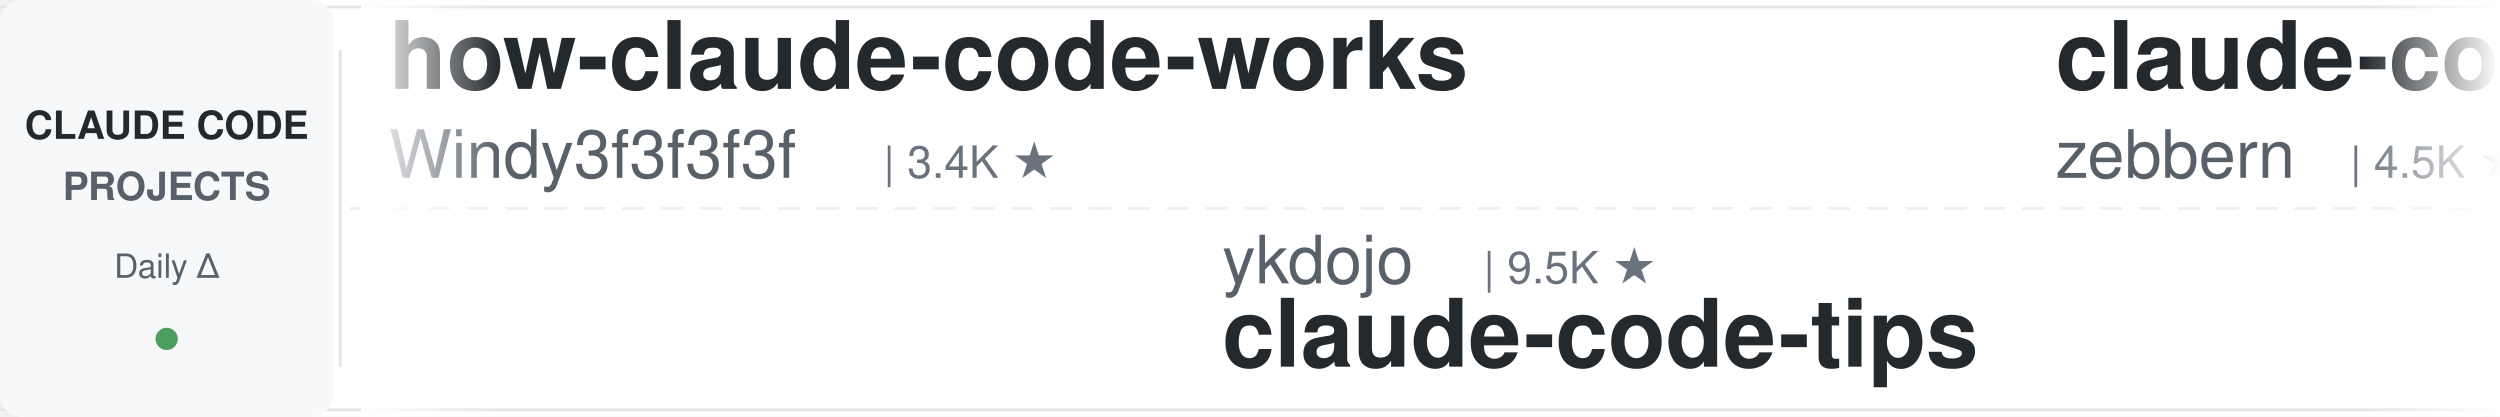
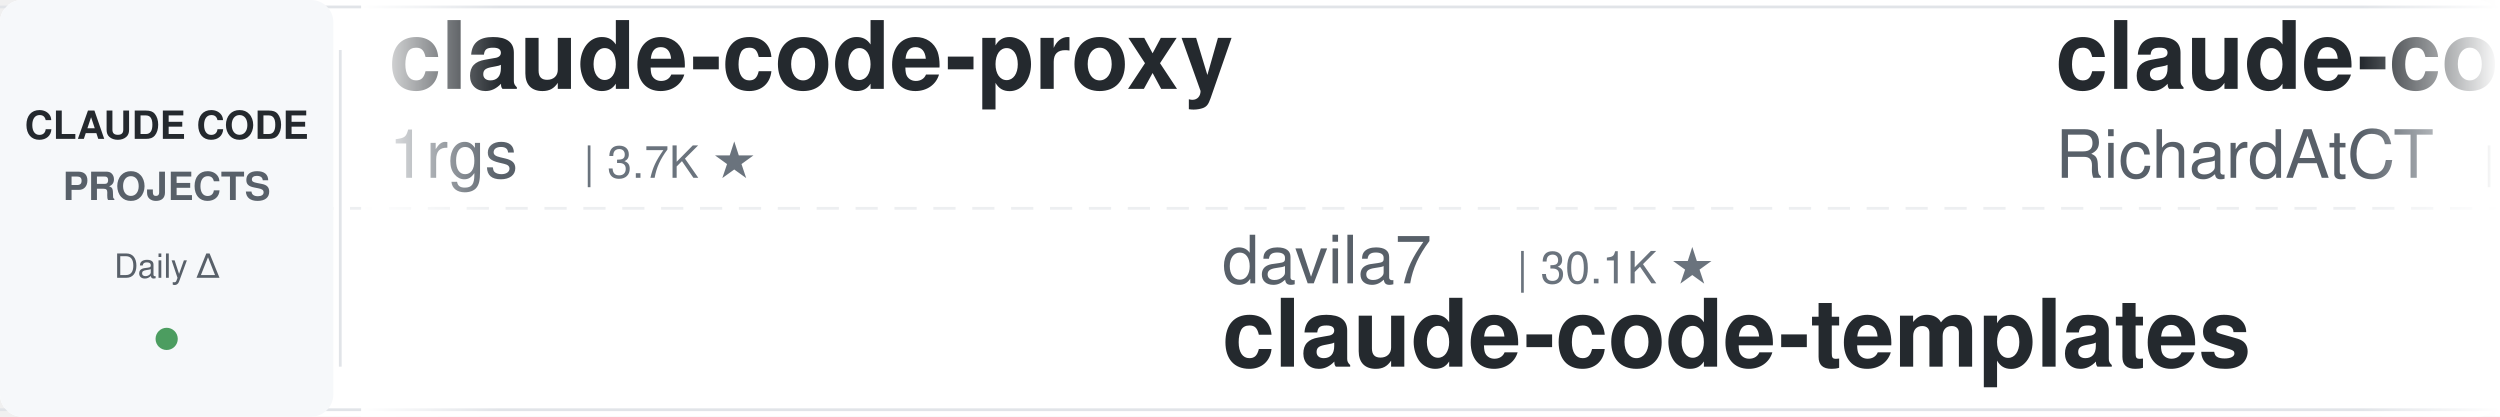
<svg xmlns="http://www.w3.org/2000/svg" width="900" height="150">
  <defs>
    <linearGradient id="leftFade" x1="0%" y1="0%" x2="100%" y2="0%">
      <stop offset="0%" style="stop-color:#ffffff;stop-opacity:1" />
      <stop offset="100%" style="stop-color:#ffffff;stop-opacity:0" />
    </linearGradient>
    <linearGradient id="rightFade" x1="0%" y1="0%" x2="100%" y2="0%">
      <stop offset="0%" style="stop-color:#ffffff;stop-opacity:0" />
      <stop offset="100%" style="stop-color:#ffffff;stop-opacity:1" />
    </linearGradient>
  </defs>
  <rect width="900" height="150" fill="#ffffff" rx="8" />
  <rect x="0" y="2" width="900" height="1" fill="#e1e4e8" />
  <rect x="0" y="147" width="900" height="1" fill="#e1e4e8" />
  <line x1="0" y1="75" x2="900" y2="75" stroke="#e1e4e8" stroke-width="1" stroke-dasharray="8 6" opacity="0.6" />
  <rect x="0" y="0" width="120" height="150" fill="#f6f8fa" rx="8" />
  <text x="60" y="50" font-family="-apple-system, BlinkMacSystemFont, 'Segoe UI', Helvetica, Arial, sans-serif" font-size="14" font-weight="600" fill="#24292e" text-anchor="middle">CLAUDE CODE</text>
  <text x="60" y="72" font-family="-apple-system, BlinkMacSystemFont, 'Segoe UI', Helvetica, Arial, sans-serif" font-size="14" font-weight="600" fill="#586069" text-anchor="middle">PROJECTS</text>
  <text x="60" y="100" font-family="-apple-system, BlinkMacSystemFont, 'Segoe UI', Helvetica, Arial, sans-serif" font-size="12" font-weight="500" fill="#586069" text-anchor="middle">Daily Δ</text>
  <circle cx="60" cy="122" r="4" fill="#22863a" opacity="0.8" />
  <rect x="122" y="18" width="1" height="114" fill="#e1e4e8" />
  <clipPath id="tickerClip">
    <rect x="130" y="0" width="770" height="150" />
  </clipPath>
  <g clip-path="url(#tickerClip)">
    <g id="tickerItems">
      <animateTransform attributeName="transform" attributeType="XML" type="translate" from="0 0" to="-3000 0" dur="54s" repeatCount="indefinite" />
      <g transform="translate(0, 0)">
-         <text x="140" y="32" font-family="-apple-system, BlinkMacSystemFont, 'Segoe UI', Helvetica, Arial, sans-serif" font-size="34" font-weight="600" fill="#24292e">how-claude-code-works</text>
-         <text x="140" y="64" font-family="-apple-system, BlinkMacSystemFont, 'Segoe UI', Helvetica, Arial, sans-serif" font-size="24" font-weight="400" fill="#586069">Windy3f3f3f3f</text>
-         <text x="318" y="64" font-family="-apple-system, BlinkMacSystemFont, 'Segoe UI', Helvetica, Arial, sans-serif" font-size="16" font-weight="500" fill="#6a737d">| 3.4K ★</text>
+         <text x="140" y="32" font-family="-apple-system, BlinkMacSystemFont, 'Segoe UI', Helvetica, Arial, sans-serif" font-size="34" font-weight="600" fill="#24292e">claude-code-proxy</text>
+         <text x="140" y="64" font-family="-apple-system, BlinkMacSystemFont, 'Segoe UI', Helvetica, Arial, sans-serif" font-size="24" font-weight="400" fill="#586069">1rgs</text>
+         <text x="210" y="64" font-family="-apple-system, BlinkMacSystemFont, 'Segoe UI', Helvetica, Arial, sans-serif" font-size="16" font-weight="500" fill="#6a737d">| 3.7K ★</text>
      </g>
      <g transform="translate(300, 0)">
-         <text x="140" y="102" font-family="-apple-system, BlinkMacSystemFont, 'Segoe UI', Helvetica, Arial, sans-serif" font-size="24" font-weight="400" fill="#586069">ykdojo</text>
-         <text x="234" y="102" font-family="-apple-system, BlinkMacSystemFont, 'Segoe UI', Helvetica, Arial, sans-serif" font-size="16" font-weight="500" fill="#6a737d">| 9.5K ★</text>
-         <text x="140" y="132" font-family="-apple-system, BlinkMacSystemFont, 'Segoe UI', Helvetica, Arial, sans-serif" font-size="34" font-weight="600" fill="#24292e">claude-code-tips</text>
+         <text x="140" y="102" font-family="-apple-system, BlinkMacSystemFont, 'Segoe UI', Helvetica, Arial, sans-serif" font-size="24" font-weight="400" fill="#586069">davila7</text>
+         <text x="246" y="102" font-family="-apple-system, BlinkMacSystemFont, 'Segoe UI', Helvetica, Arial, sans-serif" font-size="16" font-weight="500" fill="#6a737d">| 30.1K ★</text>
+         <text x="140" y="132" font-family="-apple-system, BlinkMacSystemFont, 'Segoe UI', Helvetica, Arial, sans-serif" font-size="34" font-weight="600" fill="#24292e">claude-code-templates</text>
      </g>
      <g transform="translate(600, 0)">
-         <text x="140" y="32" font-family="-apple-system, BlinkMacSystemFont, 'Segoe UI', Helvetica, Arial, sans-serif" font-size="34" font-weight="600" fill="#24292e">claude-code-guide</text>
-         <text x="140" y="64" font-family="-apple-system, BlinkMacSystemFont, 'Segoe UI', Helvetica, Arial, sans-serif" font-size="24" font-weight="400" fill="#586069">zebbern</text>
-         <text x="246" y="64" font-family="-apple-system, BlinkMacSystemFont, 'Segoe UI', Helvetica, Arial, sans-serif" font-size="16" font-weight="500" fill="#6a737d">| 4.5K ★</text>
+         <text x="140" y="32" font-family="-apple-system, BlinkMacSystemFont, 'Segoe UI', Helvetica, Arial, sans-serif" font-size="34" font-weight="600" fill="#24292e">claude-code-telegram</text>
+         <text x="140" y="64" font-family="-apple-system, BlinkMacSystemFont, 'Segoe UI', Helvetica, Arial, sans-serif" font-size="24" font-weight="400" fill="#586069">RichardAtCT</text>
+         <text x="294" y="64" font-family="-apple-system, BlinkMacSystemFont, 'Segoe UI', Helvetica, Arial, sans-serif" font-size="16" font-weight="500" fill="#6a737d">| 2.7K ★</text>
      </g>
      <g transform="translate(900, 0)">
-         <text x="140" y="102" font-family="-apple-system, BlinkMacSystemFont, 'Segoe UI', Helvetica, Arial, sans-serif" font-size="24" font-weight="400" fill="#586069">pedrohcgs</text>
-         <text x="270" y="102" font-family="-apple-system, BlinkMacSystemFont, 'Segoe UI', Helvetica, Arial, sans-serif" font-size="16" font-weight="500" fill="#6a737d">| 1.4K ★</text>
-         <text x="140" y="132" font-family="-apple-system, BlinkMacSystemFont, 'Segoe UI', Helvetica, Arial, sans-serif" font-size="34" font-weight="600" fill="#24292e">claude-code-my-workflow</text>
+         <text x="140" y="102" font-family="-apple-system, BlinkMacSystemFont, 'Segoe UI', Helvetica, Arial, sans-serif" font-size="24" font-weight="400" fill="#586069">wanshuiyin</text>
+         <text x="282" y="102" font-family="-apple-system, BlinkMacSystemFont, 'Segoe UI', Helvetica, Arial, sans-serif" font-size="16" font-weight="500" fill="#6a737d">| 14.2K ★</text>
+         <text x="140" y="132" font-family="-apple-system, BlinkMacSystemFont, 'Segoe UI', Helvetica, Arial, sans-serif" font-size="34" font-weight="600" fill="#24292e">Auto-claude-code-researc...</text>
      </g>
      <g transform="translate(1200, 0)">
-         <text x="140" y="32" font-family="-apple-system, BlinkMacSystemFont, 'Segoe UI', Helvetica, Arial, sans-serif" font-size="34" font-weight="600" fill="#24292e">claude-code-hooks-master...</text>
-         <text x="140" y="64" font-family="-apple-system, BlinkMacSystemFont, 'Segoe UI', Helvetica, Arial, sans-serif" font-size="24" font-weight="400" fill="#586069">disler</text>
-         <text x="234" y="64" font-family="-apple-system, BlinkMacSystemFont, 'Segoe UI', Helvetica, Arial, sans-serif" font-size="16" font-weight="500" fill="#6a737d">| 3.9K ★</text>
+         <text x="140" y="32" font-family="-apple-system, BlinkMacSystemFont, 'Segoe UI', Helvetica, Arial, sans-serif" font-size="34" font-weight="600" fill="#24292e">claude-code-ultimate-gui...</text>
+         <text x="140" y="64" font-family="-apple-system, BlinkMacSystemFont, 'Segoe UI', Helvetica, Arial, sans-serif" font-size="24" font-weight="400" fill="#586069">FlorianBruniaux</text>
+         <text x="342" y="64" font-family="-apple-system, BlinkMacSystemFont, 'Segoe UI', Helvetica, Arial, sans-serif" font-size="16" font-weight="500" fill="#6a737d">| 5.7K ★</text>
      </g>
      <g transform="translate(1500, 0)">
-         <text x="140" y="102" font-family="-apple-system, BlinkMacSystemFont, 'Segoe UI', Helvetica, Arial, sans-serif" font-size="24" font-weight="400" fill="#586069">anthropics</text>
-         <text x="282" y="102" font-family="-apple-system, BlinkMacSystemFont, 'Segoe UI', Helvetica, Arial, sans-serif" font-size="16" font-weight="500" fill="#6a737d">| 933 ★</text>
-         <text x="140" y="132" font-family="-apple-system, BlinkMacSystemFont, 'Segoe UI', Helvetica, Arial, sans-serif" font-size="34" font-weight="600" fill="#24292e">claude-code-base-action</text>
+         <text x="140" y="102" font-family="-apple-system, BlinkMacSystemFont, 'Segoe UI', Helvetica, Arial, sans-serif" font-size="24" font-weight="400" fill="#586069">simonw</text>
+         <text x="234" y="102" font-family="-apple-system, BlinkMacSystemFont, 'Segoe UI', Helvetica, Arial, sans-serif" font-size="16" font-weight="500" fill="#6a737d">| 1.6K ★</text>
+         <text x="140" y="132" font-family="-apple-system, BlinkMacSystemFont, 'Segoe UI', Helvetica, Arial, sans-serif" font-size="34" font-weight="600" fill="#24292e">claude-code-transcripts</text>
      </g>
      <g transform="translate(1800, 0)">
-         <text x="140" y="32" font-family="-apple-system, BlinkMacSystemFont, 'Segoe UI', Helvetica, Arial, sans-serif" font-size="34" font-weight="600" fill="#24292e">oh-my-claudecode</text>
-         <text x="140" y="64" font-family="-apple-system, BlinkMacSystemFont, 'Segoe UI', Helvetica, Arial, sans-serif" font-size="24" font-weight="400" fill="#586069">Yeachan-Heo</text>
-         <text x="294" y="64" font-family="-apple-system, BlinkMacSystemFont, 'Segoe UI', Helvetica, Arial, sans-serif" font-size="16" font-weight="500" fill="#6a737d">| 38.3K ★</text>
+         <text x="140" y="32" font-family="-apple-system, BlinkMacSystemFont, 'Segoe UI', Helvetica, Arial, sans-serif" font-size="34" font-weight="600" fill="#24292e">claude-code-hub</text>
+         <text x="140" y="64" font-family="-apple-system, BlinkMacSystemFont, 'Segoe UI', Helvetica, Arial, sans-serif" font-size="24" font-weight="400" fill="#586069">ding113</text>
+         <text x="246" y="64" font-family="-apple-system, BlinkMacSystemFont, 'Segoe UI', Helvetica, Arial, sans-serif" font-size="16" font-weight="500" fill="#6a737d">| 3.3K ★</text>
      </g>
      <g transform="translate(2100, 0)">
-         <text x="140" y="102" font-family="-apple-system, BlinkMacSystemFont, 'Segoe UI', Helvetica, Arial, sans-serif" font-size="24" font-weight="400" fill="#586069">luongnv89</text>
-         <text x="270" y="102" font-family="-apple-system, BlinkMacSystemFont, 'Segoe UI', Helvetica, Arial, sans-serif" font-size="16" font-weight="500" fill="#6a737d">| 40.8K ★</text>
-         <text x="140" y="132" font-family="-apple-system, BlinkMacSystemFont, 'Segoe UI', Helvetica, Arial, sans-serif" font-size="34" font-weight="600" fill="#24292e">claude-howto</text>
+         <text x="140" y="102" font-family="-apple-system, BlinkMacSystemFont, 'Segoe UI', Helvetica, Arial, sans-serif" font-size="24" font-weight="400" fill="#586069">xu-xiang</text>
+         <text x="258" y="102" font-family="-apple-system, BlinkMacSystemFont, 'Segoe UI', Helvetica, Arial, sans-serif" font-size="16" font-weight="500" fill="#6a737d">| 1.8K ★</text>
+         <text x="140" y="132" font-family="-apple-system, BlinkMacSystemFont, 'Segoe UI', Helvetica, Arial, sans-serif" font-size="34" font-weight="600" fill="#24292e">everything-claude-code-z...</text>
      </g>
      <g transform="translate(2400, 0)">
-         <text x="140" y="32" font-family="-apple-system, BlinkMacSystemFont, 'Segoe UI', Helvetica, Arial, sans-serif" font-size="34" font-weight="600" fill="#24292e">claude-code-local</text>
-         <text x="140" y="64" font-family="-apple-system, BlinkMacSystemFont, 'Segoe UI', Helvetica, Arial, sans-serif" font-size="24" font-weight="400" fill="#586069">nicedreamzapp</text>
-         <text x="318" y="64" font-family="-apple-system, BlinkMacSystemFont, 'Segoe UI', Helvetica, Arial, sans-serif" font-size="16" font-weight="500" fill="#6a737d">| 3.1K ★</text>
+         <text x="140" y="32" font-family="-apple-system, BlinkMacSystemFont, 'Segoe UI', Helvetica, Arial, sans-serif" font-size="34" font-weight="600" fill="#24292e">pi-vs-claude-code</text>
+         <text x="140" y="64" font-family="-apple-system, BlinkMacSystemFont, 'Segoe UI', Helvetica, Arial, sans-serif" font-size="24" font-weight="400" fill="#586069">disler</text>
+         <text x="234" y="64" font-family="-apple-system, BlinkMacSystemFont, 'Segoe UI', Helvetica, Arial, sans-serif" font-size="16" font-weight="500" fill="#6a737d">| 1.6K ★</text>
      </g>
      <g transform="translate(2700, 0)">
-         <text x="140" y="102" font-family="-apple-system, BlinkMacSystemFont, 'Segoe UI', Helvetica, Arial, sans-serif" font-size="24" font-weight="400" fill="#586069">musistudio</text>
-         <text x="282" y="102" font-family="-apple-system, BlinkMacSystemFont, 'Segoe UI', Helvetica, Arial, sans-serif" font-size="16" font-weight="500" fill="#6a737d">| 36.4K ★</text>
-         <text x="140" y="132" font-family="-apple-system, BlinkMacSystemFont, 'Segoe UI', Helvetica, Arial, sans-serif" font-size="34" font-weight="600" fill="#24292e">claude-code-router</text>
+         <text x="140" y="102" font-family="-apple-system, BlinkMacSystemFont, 'Segoe UI', Helvetica, Arial, sans-serif" font-size="24" font-weight="400" fill="#586069">diet103</text>
+         <text x="246" y="102" font-family="-apple-system, BlinkMacSystemFont, 'Segoe UI', Helvetica, Arial, sans-serif" font-size="16" font-weight="500" fill="#6a737d">| 10.0K ★</text>
+         <text x="140" y="132" font-family="-apple-system, BlinkMacSystemFont, 'Segoe UI', Helvetica, Arial, sans-serif" font-size="34" font-weight="600" fill="#24292e">claude-code-infrastructu...</text>
      </g>
      <g transform="translate(3000, 0)">
-         <text x="140" y="32" font-family="-apple-system, BlinkMacSystemFont, 'Segoe UI', Helvetica, Arial, sans-serif" font-size="34" font-weight="600" fill="#24292e">how-claude-code-works</text>
-         <text x="140" y="64" font-family="-apple-system, BlinkMacSystemFont, 'Segoe UI', Helvetica, Arial, sans-serif" font-size="24" font-weight="400" fill="#586069">Windy3f3f3f3f</text>
-         <text x="318" y="64" font-family="-apple-system, BlinkMacSystemFont, 'Segoe UI', Helvetica, Arial, sans-serif" font-size="16" font-weight="500" fill="#6a737d">| 3.4K ★</text>
+         <text x="140" y="32" font-family="-apple-system, BlinkMacSystemFont, 'Segoe UI', Helvetica, Arial, sans-serif" font-size="34" font-weight="600" fill="#24292e">claude-code-proxy</text>
+         <text x="140" y="64" font-family="-apple-system, BlinkMacSystemFont, 'Segoe UI', Helvetica, Arial, sans-serif" font-size="24" font-weight="400" fill="#586069">1rgs</text>
+         <text x="210" y="64" font-family="-apple-system, BlinkMacSystemFont, 'Segoe UI', Helvetica, Arial, sans-serif" font-size="16" font-weight="500" fill="#6a737d">| 3.7K ★</text>
      </g>
      <g transform="translate(3300, 0)">
-         <text x="140" y="102" font-family="-apple-system, BlinkMacSystemFont, 'Segoe UI', Helvetica, Arial, sans-serif" font-size="24" font-weight="400" fill="#586069">ykdojo</text>
-         <text x="234" y="102" font-family="-apple-system, BlinkMacSystemFont, 'Segoe UI', Helvetica, Arial, sans-serif" font-size="16" font-weight="500" fill="#6a737d">| 9.5K ★</text>
-         <text x="140" y="132" font-family="-apple-system, BlinkMacSystemFont, 'Segoe UI', Helvetica, Arial, sans-serif" font-size="34" font-weight="600" fill="#24292e">claude-code-tips</text>
+         <text x="140" y="102" font-family="-apple-system, BlinkMacSystemFont, 'Segoe UI', Helvetica, Arial, sans-serif" font-size="24" font-weight="400" fill="#586069">davila7</text>
+         <text x="246" y="102" font-family="-apple-system, BlinkMacSystemFont, 'Segoe UI', Helvetica, Arial, sans-serif" font-size="16" font-weight="500" fill="#6a737d">| 30.1K ★</text>
+         <text x="140" y="132" font-family="-apple-system, BlinkMacSystemFont, 'Segoe UI', Helvetica, Arial, sans-serif" font-size="34" font-weight="600" fill="#24292e">claude-code-templates</text>
      </g>
      <g transform="translate(3600, 0)">
-         <text x="140" y="32" font-family="-apple-system, BlinkMacSystemFont, 'Segoe UI', Helvetica, Arial, sans-serif" font-size="34" font-weight="600" fill="#24292e">claude-code-guide</text>
-         <text x="140" y="64" font-family="-apple-system, BlinkMacSystemFont, 'Segoe UI', Helvetica, Arial, sans-serif" font-size="24" font-weight="400" fill="#586069">zebbern</text>
-         <text x="246" y="64" font-family="-apple-system, BlinkMacSystemFont, 'Segoe UI', Helvetica, Arial, sans-serif" font-size="16" font-weight="500" fill="#6a737d">| 4.5K ★</text>
+         <text x="140" y="32" font-family="-apple-system, BlinkMacSystemFont, 'Segoe UI', Helvetica, Arial, sans-serif" font-size="34" font-weight="600" fill="#24292e">claude-code-telegram</text>
+         <text x="140" y="64" font-family="-apple-system, BlinkMacSystemFont, 'Segoe UI', Helvetica, Arial, sans-serif" font-size="24" font-weight="400" fill="#586069">RichardAtCT</text>
+         <text x="294" y="64" font-family="-apple-system, BlinkMacSystemFont, 'Segoe UI', Helvetica, Arial, sans-serif" font-size="16" font-weight="500" fill="#6a737d">| 2.7K ★</text>
      </g>
      <g transform="translate(3900, 0)">
-         <text x="140" y="102" font-family="-apple-system, BlinkMacSystemFont, 'Segoe UI', Helvetica, Arial, sans-serif" font-size="24" font-weight="400" fill="#586069">pedrohcgs</text>
-         <text x="270" y="102" font-family="-apple-system, BlinkMacSystemFont, 'Segoe UI', Helvetica, Arial, sans-serif" font-size="16" font-weight="500" fill="#6a737d">| 1.4K ★</text>
-         <text x="140" y="132" font-family="-apple-system, BlinkMacSystemFont, 'Segoe UI', Helvetica, Arial, sans-serif" font-size="34" font-weight="600" fill="#24292e">claude-code-my-workflow</text>
+         <text x="140" y="102" font-family="-apple-system, BlinkMacSystemFont, 'Segoe UI', Helvetica, Arial, sans-serif" font-size="24" font-weight="400" fill="#586069">wanshuiyin</text>
+         <text x="282" y="102" font-family="-apple-system, BlinkMacSystemFont, 'Segoe UI', Helvetica, Arial, sans-serif" font-size="16" font-weight="500" fill="#6a737d">| 14.2K ★</text>
+         <text x="140" y="132" font-family="-apple-system, BlinkMacSystemFont, 'Segoe UI', Helvetica, Arial, sans-serif" font-size="34" font-weight="600" fill="#24292e">Auto-claude-code-researc...</text>
      </g>
    </g>
  </g>
  <rect x="130" y="0" width="50" height="150" fill="url(#leftFade)" />
  <rect x="850" y="0" width="50" height="150" fill="url(#rightFade)" />
</svg>
